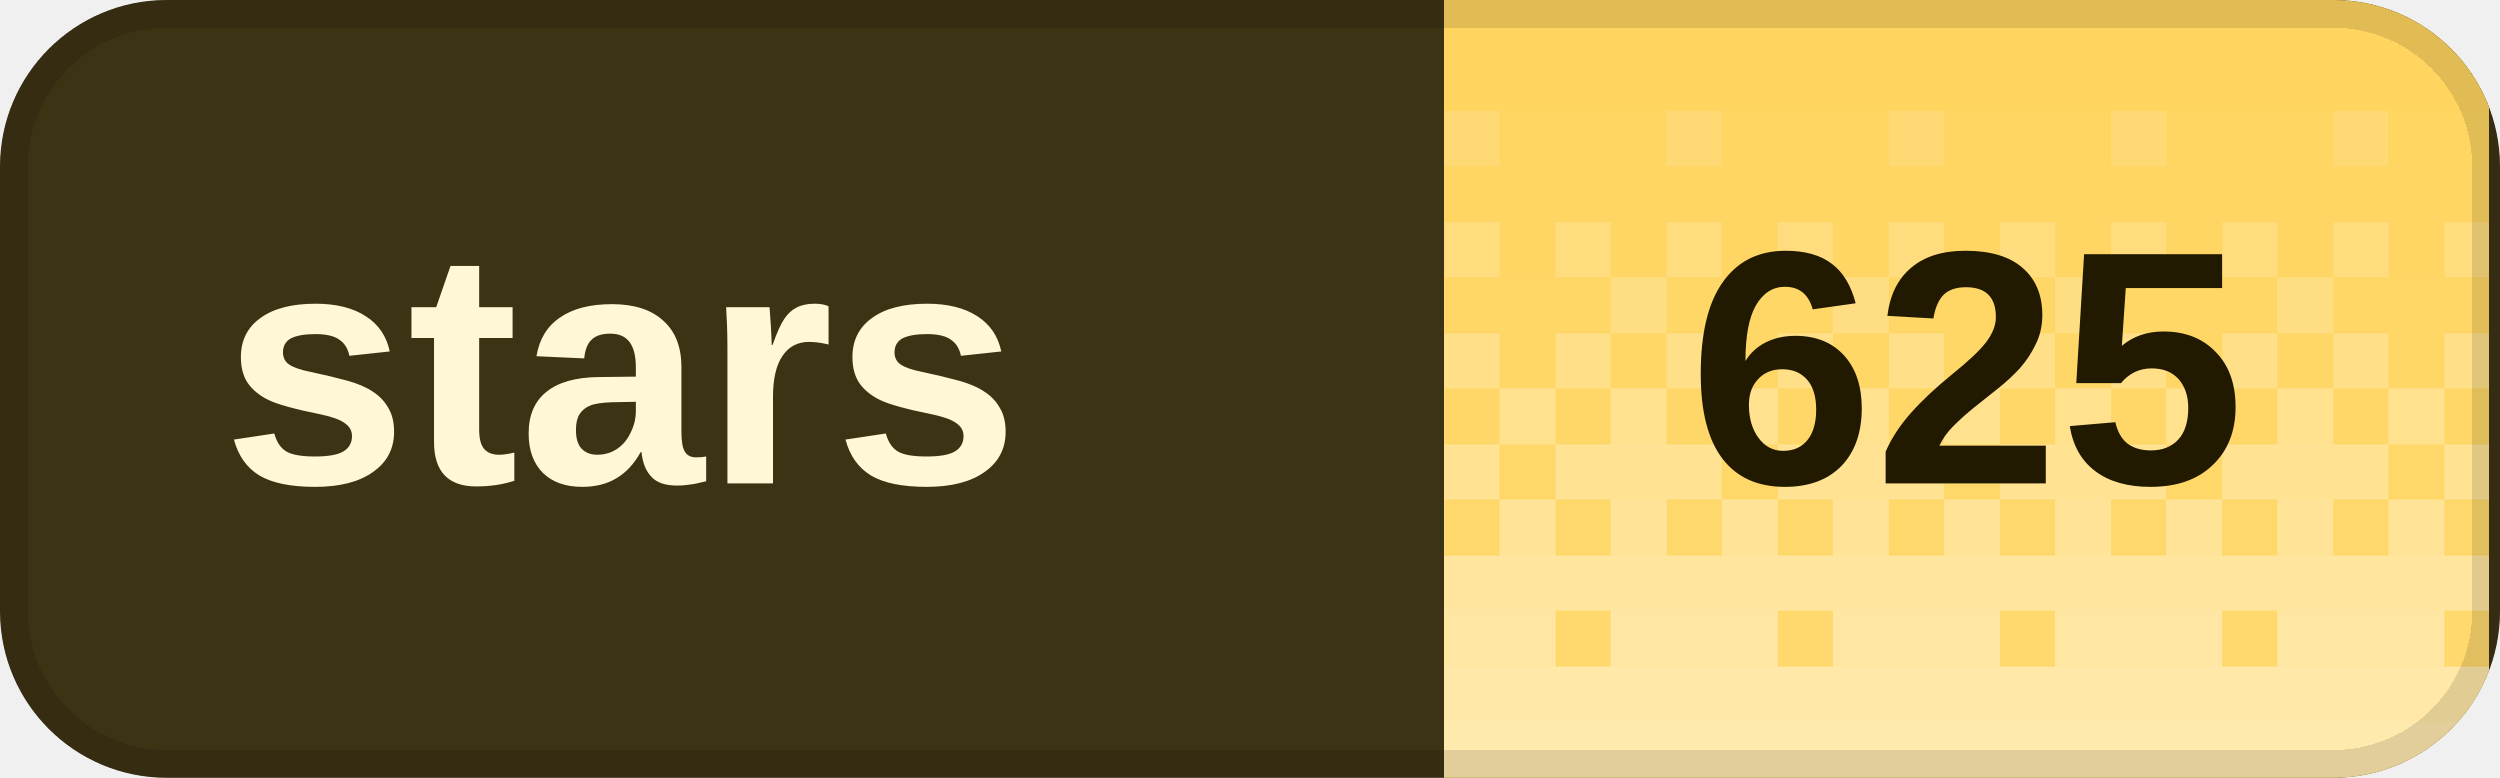
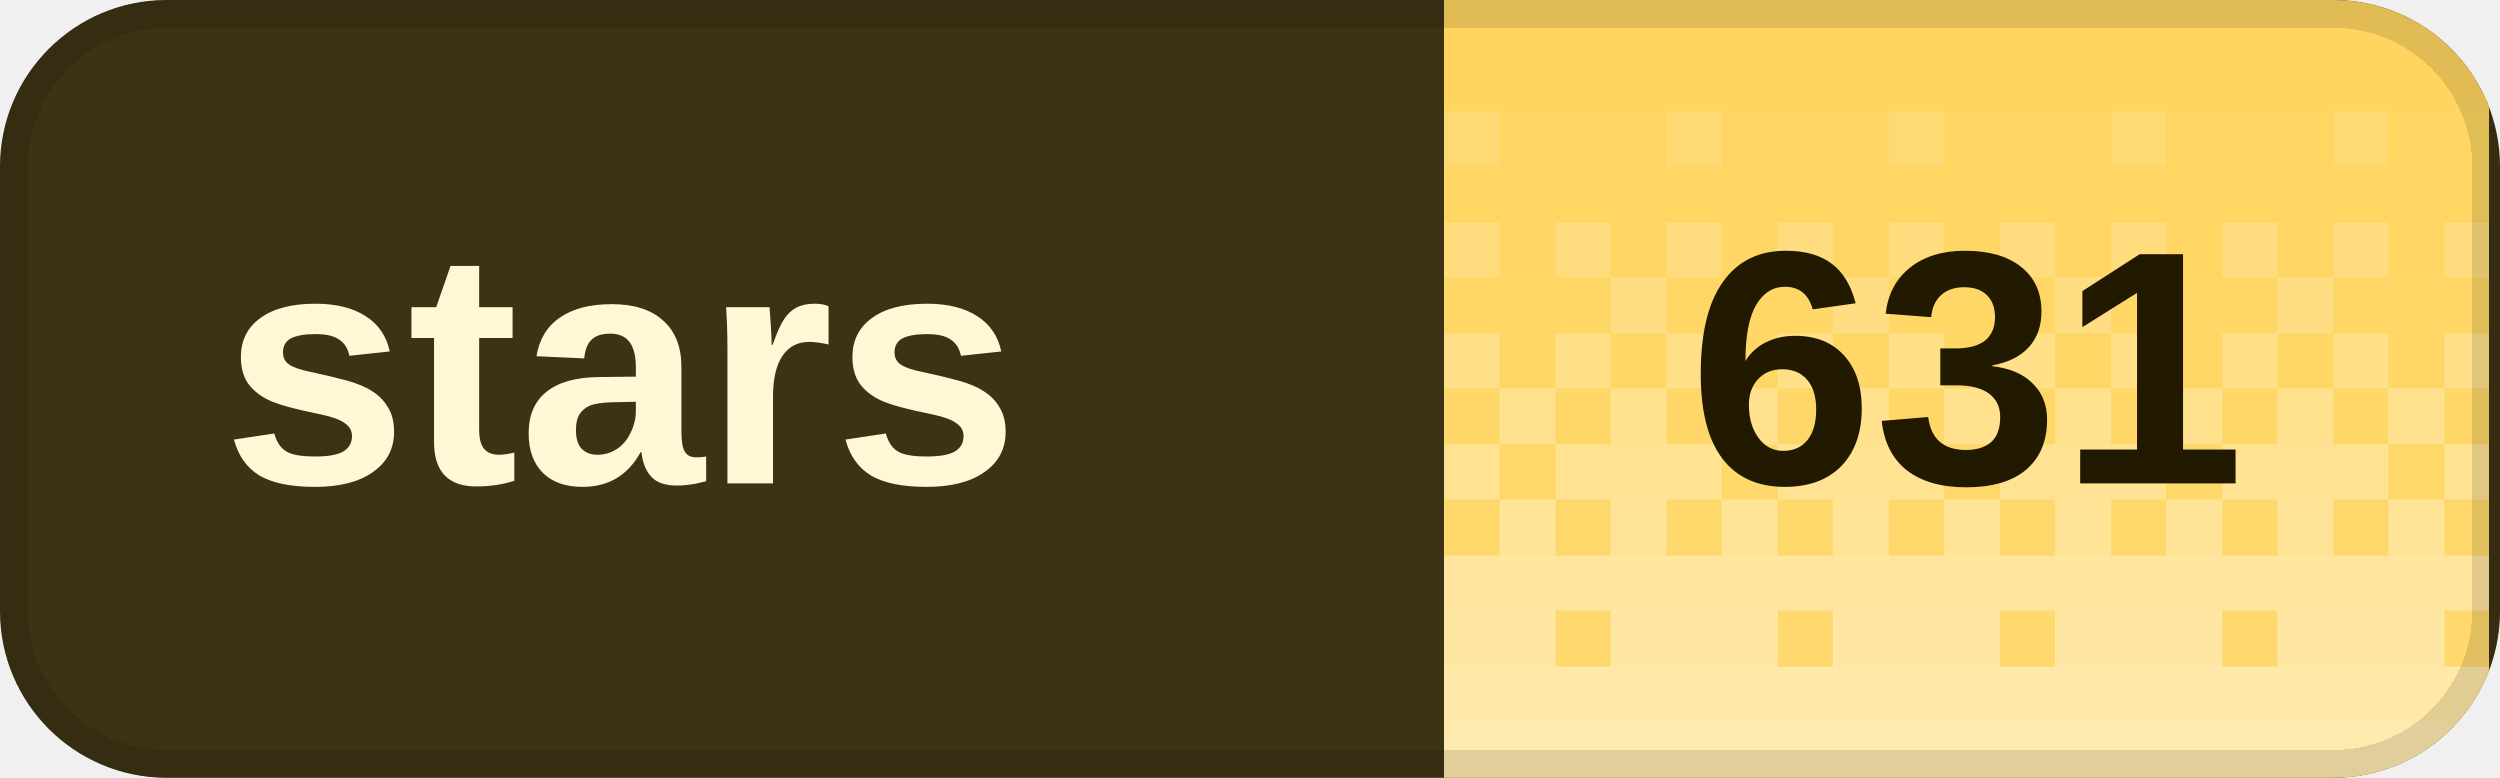
<svg xmlns="http://www.w3.org/2000/svg" width="90" height="28" viewBox="0 0 90 28" role="img" aria-labelledby="title desc" shape-rendering="crispEdges">
  <defs>
    <clipPath id="badge-clip">
      <rect width="90" height="28" rx="6" />
    </clipPath>
    <pattern id="dither" width="8" height="28" patternUnits="userSpaceOnUse">
      <rect x="0" y="0" width="2" height="2" fill="#fff" fill-opacity="0.020" />
      <rect x="2" y="0" width="2" height="2" fill="#fff" fill-opacity="0.020" />
      <rect x="4" y="0" width="2" height="2" fill="#fff" fill-opacity="0.020" />
      <rect x="6" y="0" width="2" height="2" fill="#fff" fill-opacity="0.020" />
      <rect x="0" y="2" width="2" height="2" fill="#fff" fill-opacity="0.028" />
      <rect x="2" y="2" width="2" height="2" fill="#fff" fill-opacity="0.028" />
      <rect x="4" y="2" width="2" height="2" fill="#fff" fill-opacity="0.028" />
      <rect x="6" y="2" width="2" height="2" fill="#fff" fill-opacity="0.028" />
      <rect x="0" y="4" width="2" height="2" fill="#fff" fill-opacity="0.036" />
      <rect x="2" y="4" width="2" height="2" fill="#fff" fill-opacity="0.036" />
      <rect x="4" y="4" width="2" height="2" fill="#fff" fill-opacity="0.145" />
      <rect x="6" y="4" width="2" height="2" fill="#fff" fill-opacity="0.036" />
      <rect x="0" y="6" width="2" height="2" fill="#fff" fill-opacity="0.044" />
      <rect x="2" y="6" width="2" height="2" fill="#fff" fill-opacity="0.044" />
      <rect x="4" y="6" width="2" height="2" fill="#fff" fill-opacity="0.044" />
      <rect x="6" y="6" width="2" height="2" fill="#fff" fill-opacity="0.044" />
      <rect x="0" y="8" width="2" height="2" fill="#fff" fill-opacity="0.209" />
      <rect x="2" y="8" width="2" height="2" fill="#fff" fill-opacity="0.052" />
      <rect x="4" y="8" width="2" height="2" fill="#fff" fill-opacity="0.209" />
      <rect x="6" y="8" width="2" height="2" fill="#fff" fill-opacity="0.052" />
      <rect x="0" y="10" width="2" height="2" fill="#fff" fill-opacity="0.060" />
      <rect x="2" y="10" width="2" height="2" fill="#fff" fill-opacity="0.242" />
      <rect x="4" y="10" width="2" height="2" fill="#fff" fill-opacity="0.060" />
      <rect x="6" y="10" width="2" height="2" fill="#fff" fill-opacity="0.060" />
      <rect x="0" y="12" width="2" height="2" fill="#fff" fill-opacity="0.274" />
      <rect x="2" y="12" width="2" height="2" fill="#fff" fill-opacity="0.068" />
      <rect x="4" y="12" width="2" height="2" fill="#fff" fill-opacity="0.274" />
      <rect x="6" y="12" width="2" height="2" fill="#fff" fill-opacity="0.068" />
      <rect x="0" y="14" width="2" height="2" fill="#fff" fill-opacity="0.077" />
      <rect x="2" y="14" width="2" height="2" fill="#fff" fill-opacity="0.306" />
      <rect x="4" y="14" width="2" height="2" fill="#fff" fill-opacity="0.077" />
      <rect x="6" y="14" width="2" height="2" fill="#fff" fill-opacity="0.306" />
      <rect x="0" y="16" width="2" height="2" fill="#fff" fill-opacity="0.338" />
      <rect x="2" y="16" width="2" height="2" fill="#fff" fill-opacity="0.338" />
      <rect x="4" y="16" width="2" height="2" fill="#fff" fill-opacity="0.338" />
      <rect x="6" y="16" width="2" height="2" fill="#fff" fill-opacity="0.085" />
      <rect x="0" y="18" width="2" height="2" fill="#fff" fill-opacity="0.093" />
      <rect x="2" y="18" width="2" height="2" fill="#fff" fill-opacity="0.371" />
      <rect x="4" y="18" width="2" height="2" fill="#fff" fill-opacity="0.093" />
      <rect x="6" y="18" width="2" height="2" fill="#fff" fill-opacity="0.371" />
      <rect x="0" y="20" width="2" height="2" fill="#fff" fill-opacity="0.403" />
      <rect x="2" y="20" width="2" height="2" fill="#fff" fill-opacity="0.403" />
      <rect x="4" y="20" width="2" height="2" fill="#fff" fill-opacity="0.403" />
      <rect x="6" y="20" width="2" height="2" fill="#fff" fill-opacity="0.403" />
      <rect x="0" y="22" width="2" height="2" fill="#fff" fill-opacity="0.109" />
      <rect x="2" y="22" width="2" height="2" fill="#fff" fill-opacity="0.435" />
      <rect x="4" y="22" width="2" height="2" fill="#fff" fill-opacity="0.435" />
      <rect x="6" y="22" width="2" height="2" fill="#fff" fill-opacity="0.435" />
      <rect x="0" y="24" width="2" height="2" fill="#fff" fill-opacity="0.468" />
      <rect x="2" y="24" width="2" height="2" fill="#fff" fill-opacity="0.468" />
      <rect x="4" y="24" width="2" height="2" fill="#fff" fill-opacity="0.468" />
      <rect x="6" y="24" width="2" height="2" fill="#fff" fill-opacity="0.468" />
      <rect x="0" y="26" width="2" height="2" fill="#fff" fill-opacity="0.500" />
      <rect x="2" y="26" width="2" height="2" fill="#fff" fill-opacity="0.500" />
      <rect x="4" y="26" width="2" height="2" fill="#fff" fill-opacity="0.500" />
      <rect x="6" y="26" width="2" height="2" fill="#fff" fill-opacity="0.500" />
    </pattern>
  </defs>
  <g clip-path="url(#badge-clip)">
    <rect width="90" height="28" fill="#3c3214" />
    <rect x="52" width="37.6" height="28" fill="#ffd45c" />
    <rect x="52" width="37.6" height="28" fill="url(#dither)" />
  </g>
  <rect x="0.5" y="0.5" width="89" height="27" rx="5.5" fill="none" stroke="#000" stroke-opacity="0.12" />
  <g fill="#fff7d6" font-family="Geist,Arial,sans-serif" font-size="12" font-weight="600" dominant-baseline="middle">
    <text x="8" y="14">stars</text>
  </g>
-   <text x="70.8" y="14" fill="#211900" font-family="Geist,Arial,sans-serif" font-size="12" font-weight="700" text-anchor="middle" dominant-baseline="middle">625</text>
+   <text x="70.8" y="14" fill="#211900" font-family="Geist,Arial,sans-serif" font-size="12" font-weight="700" text-anchor="middle" dominant-baseline="middle">631</text>
</svg>
